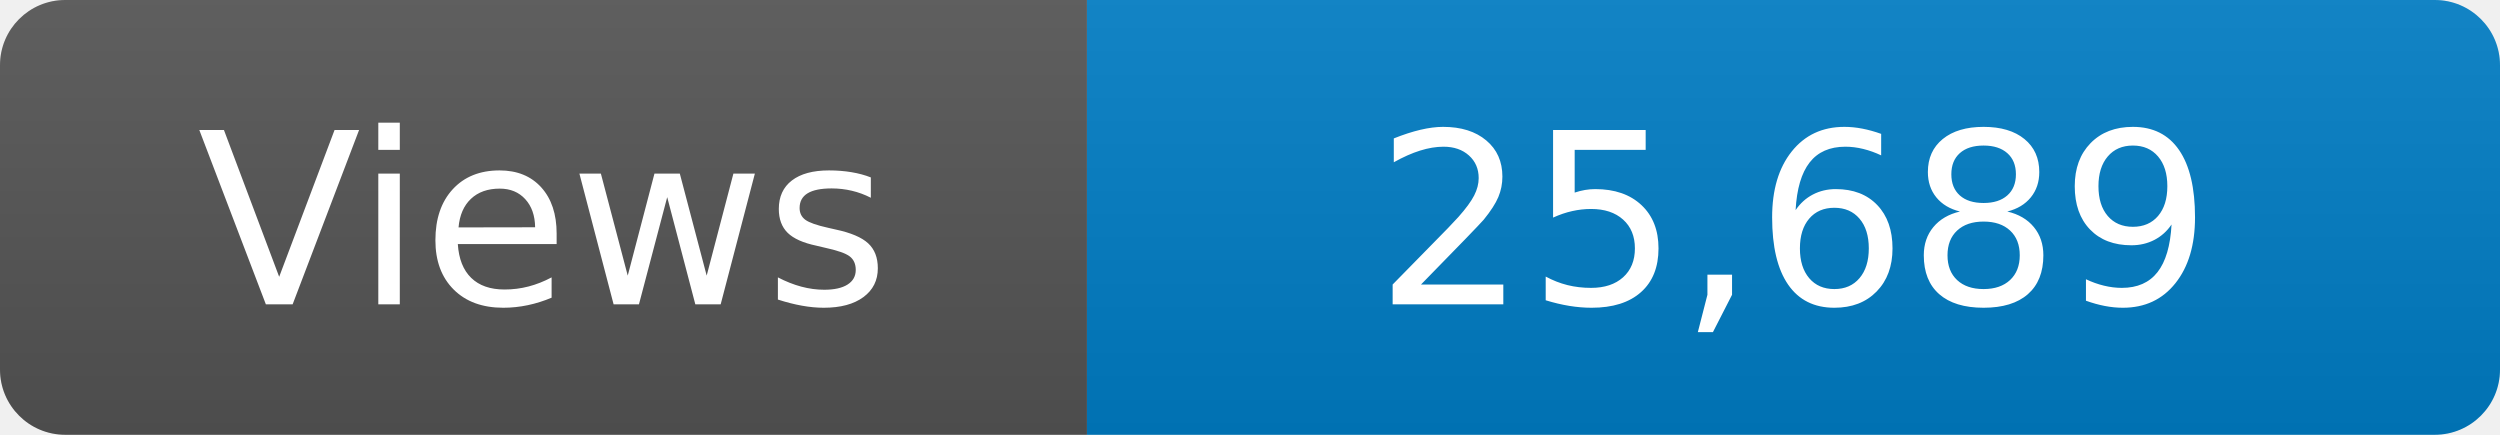
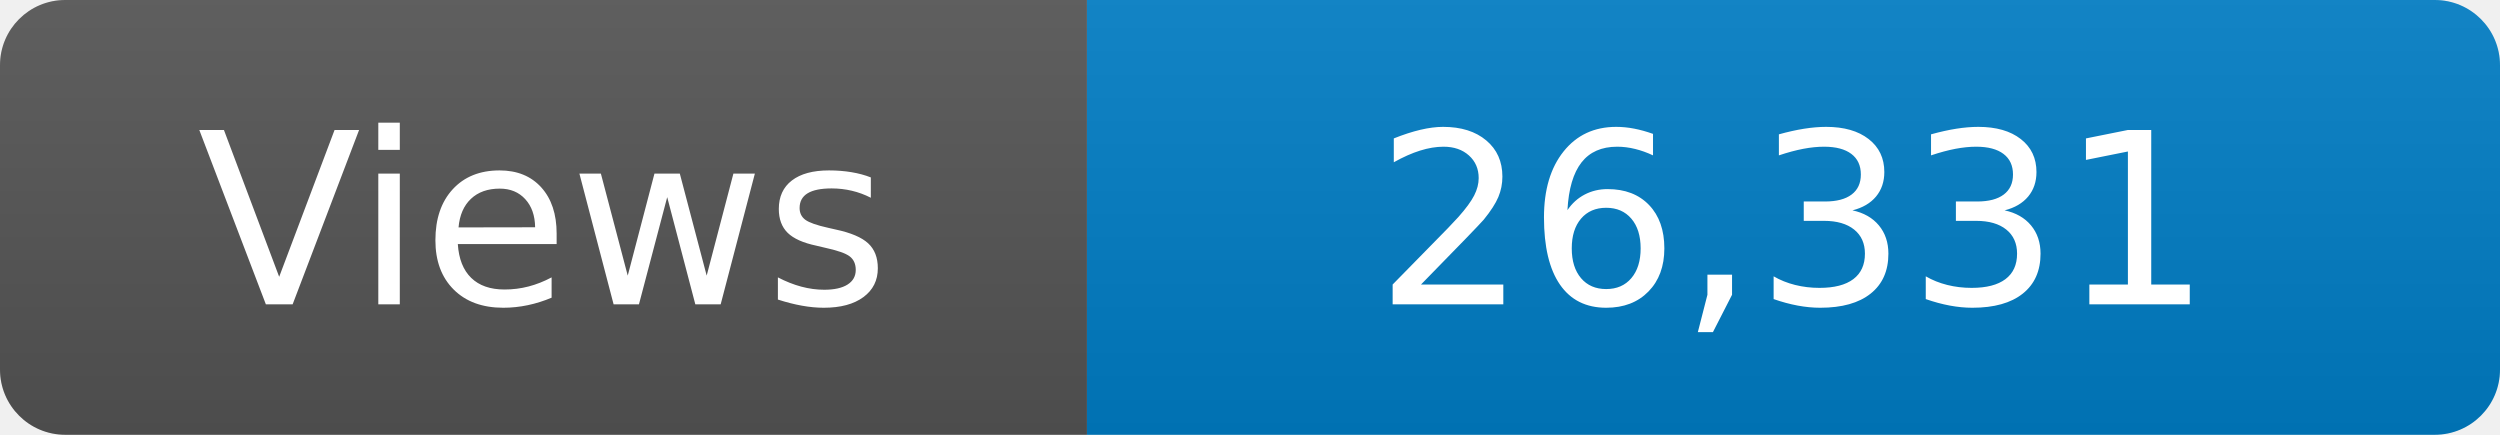
<svg xmlns="http://www.w3.org/2000/svg" width="115" height="20" role="img" aria-label="Maintained?: yes">
  <linearGradient id="s" x2="0" y2="100%">
    <stop offset="0" stop-color="#bbb" stop-opacity=".1" />
    <stop offset="1" stop-opacity=".1" />
  </linearGradient>
  <clipPath id="r">
    <rect width="115" height="20" rx="3" fill="#fff" />
  </clipPath>
  <g clip-path="url(#r)">
    <rect width="50" height="20" fill="#555" />
    <rect x="50" width="160" height="20" fill="#007ec6" />
    <rect width="115" height="20" fill="url(#s)" />
  </g>
  <g fill="#fff" text-anchor="middle" font-family="Verdana,Geneva,DejaVu Sans,sans-serif" font-size="110">
    <text x="250" y="140" transform="scale(.1)" fill="#fff">Views</text>
-     <text x="825" y="140" transform="scale(.1)" fill="#fff">25,689</text>
+     <text x="825" y="140" transform="scale(.1)" fill="#fff">26,331</text>
  </g>
</svg>
